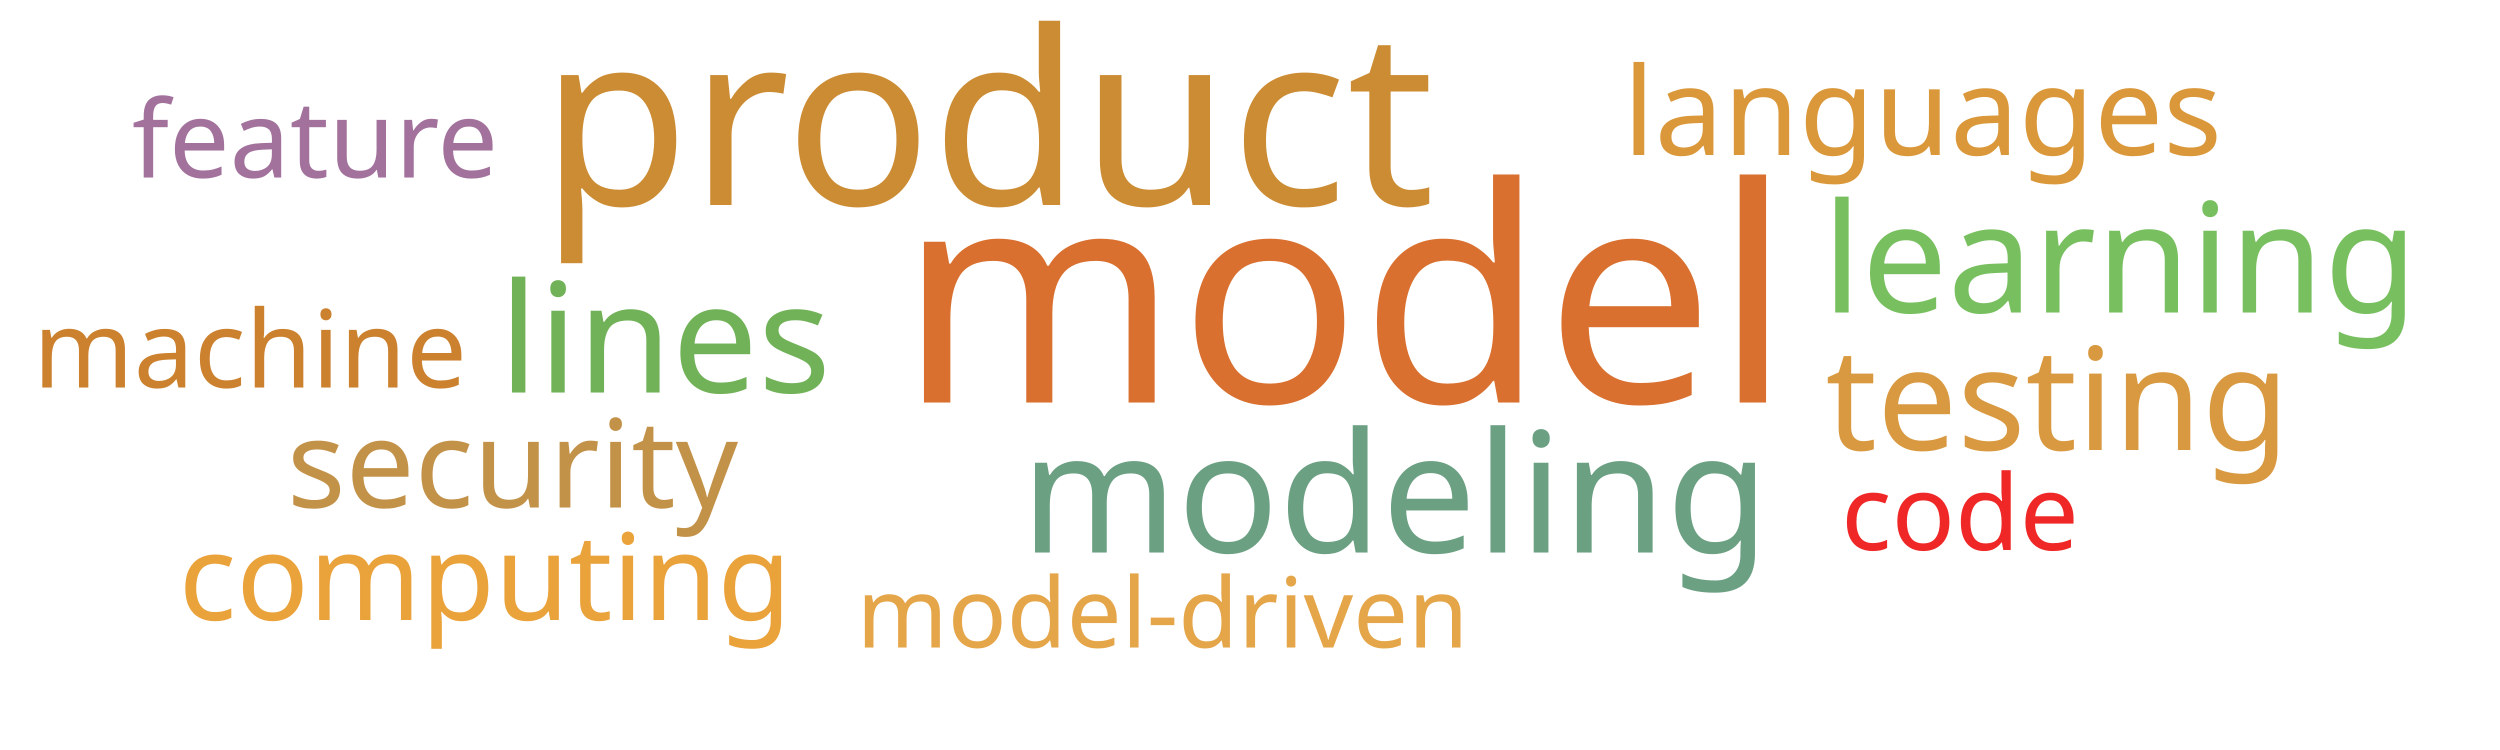
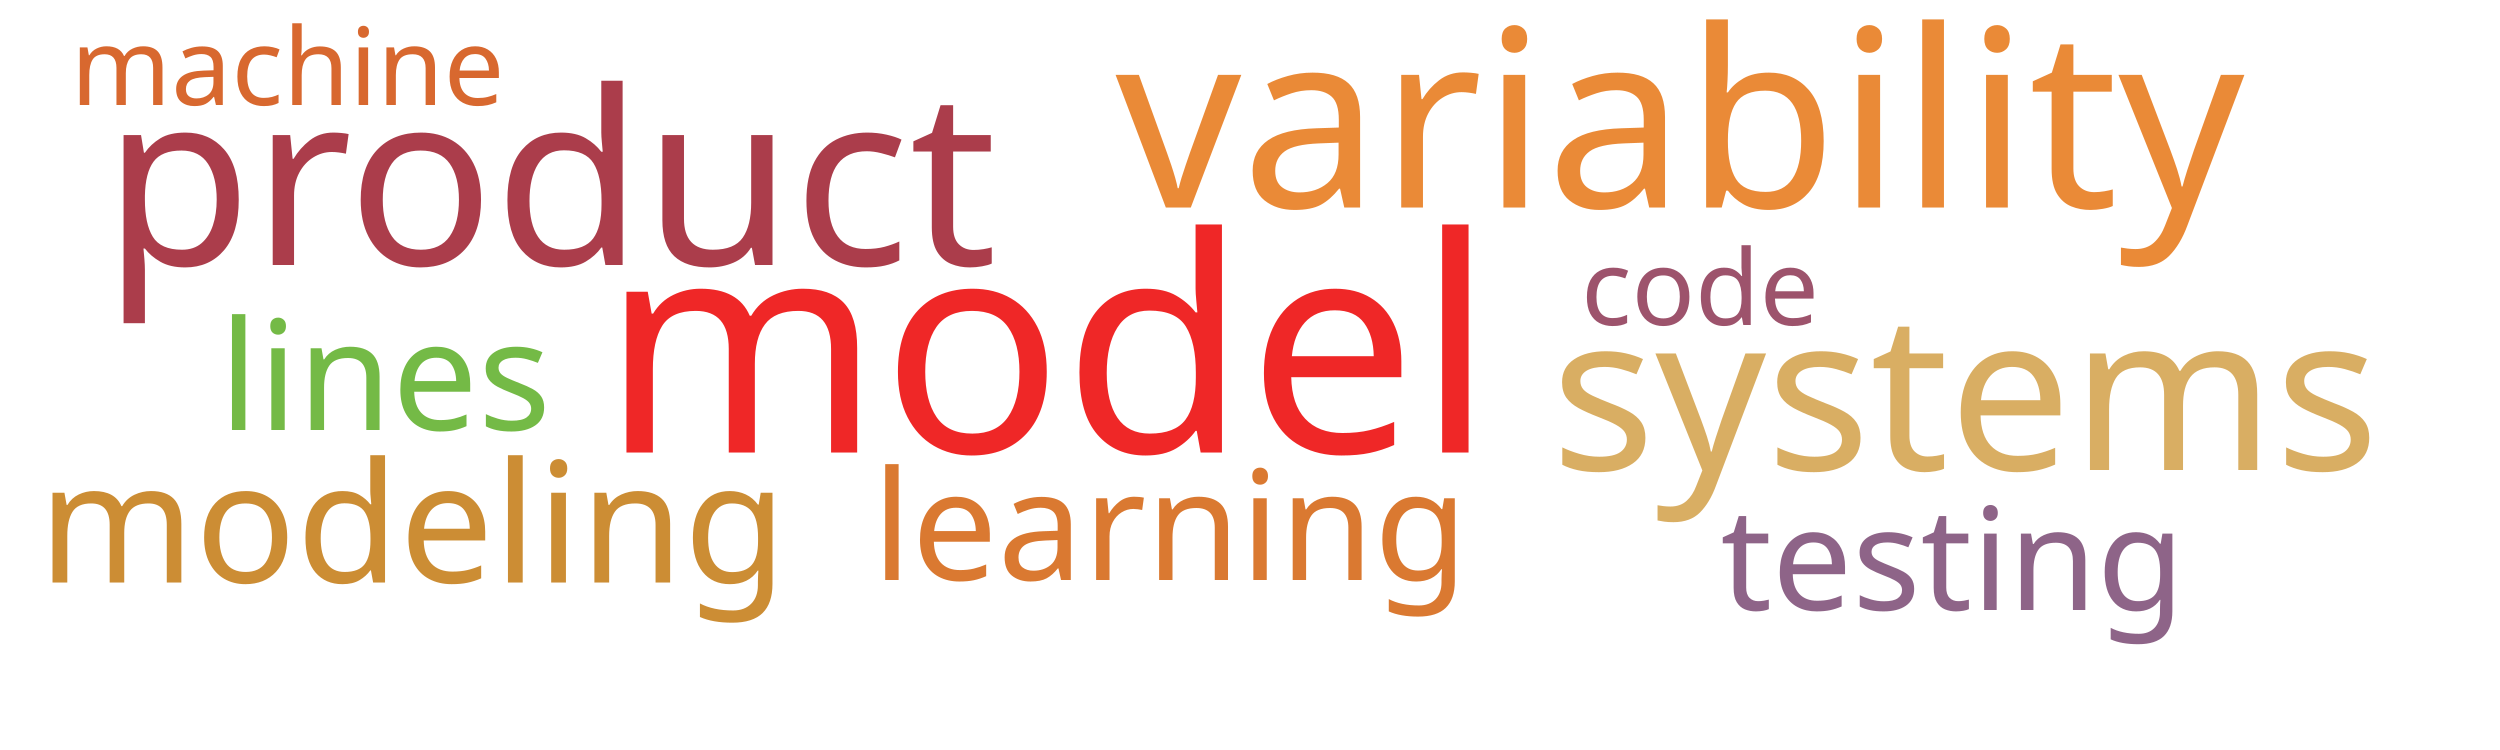
<svg xmlns="http://www.w3.org/2000/svg" width="1000" height="300">
  <g transform="translate(500, 150)">
-     <text text-anchor="middle" style="font-family: Impact; font-size: 120px; fill: #d9702f" transform="translate(38,11)rotate(0)">model</text>
-     <text text-anchor="middle" style="font-family: Impact; font-size: 97px; fill: #cc8c34" transform="translate(-105,-68)rotate(0)">product</text>
-     <text text-anchor="middle" style="font-family: Impact; font-size: 67px; fill: #6ba083" transform="translate(58,71)rotate(0)">modeling</text>
-     <text text-anchor="middle" style="font-family: Impact; font-size: 61px; fill: #71b258" transform="translate(-234,7)rotate(0)">lines</text>
-     <text text-anchor="middle" style="font-family: Impact; font-size: 61px; fill: #78c05f" transform="translate(348,-25)rotate(0)">learning</text>
-     <text text-anchor="middle" style="font-family: Impact; font-size: 57px; fill: #d89940" transform="translate(323,30)rotate(0)">testing</text>
-     <text text-anchor="middle" style="font-family: Impact; font-size: 49px; fill: #da983a" transform="translate(269,-88)rotate(0)">languages</text>
-     <text text-anchor="middle" style="font-family: Impact; font-size: 49px; fill: #c39249" transform="translate(-295,53)rotate(0)">security</text>
-     <text text-anchor="middle" style="font-family: Impact; font-size: 48px; fill: #eaa23b" transform="translate(-306,98)rotate(0)">computing</text>
-     <text text-anchor="middle" style="font-family: Impact; font-size: 43px; fill: #a2729c" transform="translate(-374,-79)rotate(0)">feature</text>
-     <text text-anchor="middle" style="font-family: Impact; font-size: 43px; fill: #cc812f" transform="translate(-400,5)rotate(0)">machine</text>
-     <text text-anchor="middle" style="font-family: Impact; font-size: 42px; fill: #ef2727" transform="translate(284,70)rotate(0)">code</text>
-     <text text-anchor="middle" style="font-family: Impact; font-size: 39px; fill: #e5a549" transform="translate(-35,109)rotate(0)">model-driven</text>
+     <text text-anchor="middle" style="font-family: Impact; font-size: 120px; fill: #ef2727" transform="translate(-81,31)rotate(0)">model</text>
+     <text text-anchor="middle" style="font-family: Impact; font-size: 99px; fill: #ea8a37" transform="translate(172,-67)rotate(0)">variability</text>
+     <text text-anchor="middle" style="font-family: Impact; font-size: 97px; fill: #ab3d4b" transform="translate(-280,-44)rotate(0)">product</text>
+     <text text-anchor="middle" style="font-family: Impact; font-size: 87px; fill: #d9ae63" transform="translate(286,38)rotate(0)">systems</text>
+     <text text-anchor="middle" style="font-family: Impact; font-size: 67px; fill: #cc8d34" transform="translate(-335,83)rotate(0)">modeling</text>
+     <text text-anchor="middle" style="font-family: Impact; font-size: 61px; fill: #74ba46" transform="translate(-346,22)rotate(0)">lines</text>
+     <text text-anchor="middle" style="font-family: Impact; font-size: 61px; fill: #da7931" transform="translate(-32,82)rotate(0)">learning</text>
+     <text text-anchor="middle" style="font-family: Impact; font-size: 57px; fill: #8e6488" transform="translate(281,94)rotate(0)">testing</text>
+     <text text-anchor="middle" style="font-family: Impact; font-size: 43px; fill: #d8682f" transform="translate(-385,-108)rotate(0)">machine</text>
+     <text text-anchor="middle" style="font-family: Impact; font-size: 42px; fill: #9d536c" transform="translate(180,-20)rotate(0)">code</text>
  </g>
</svg>
